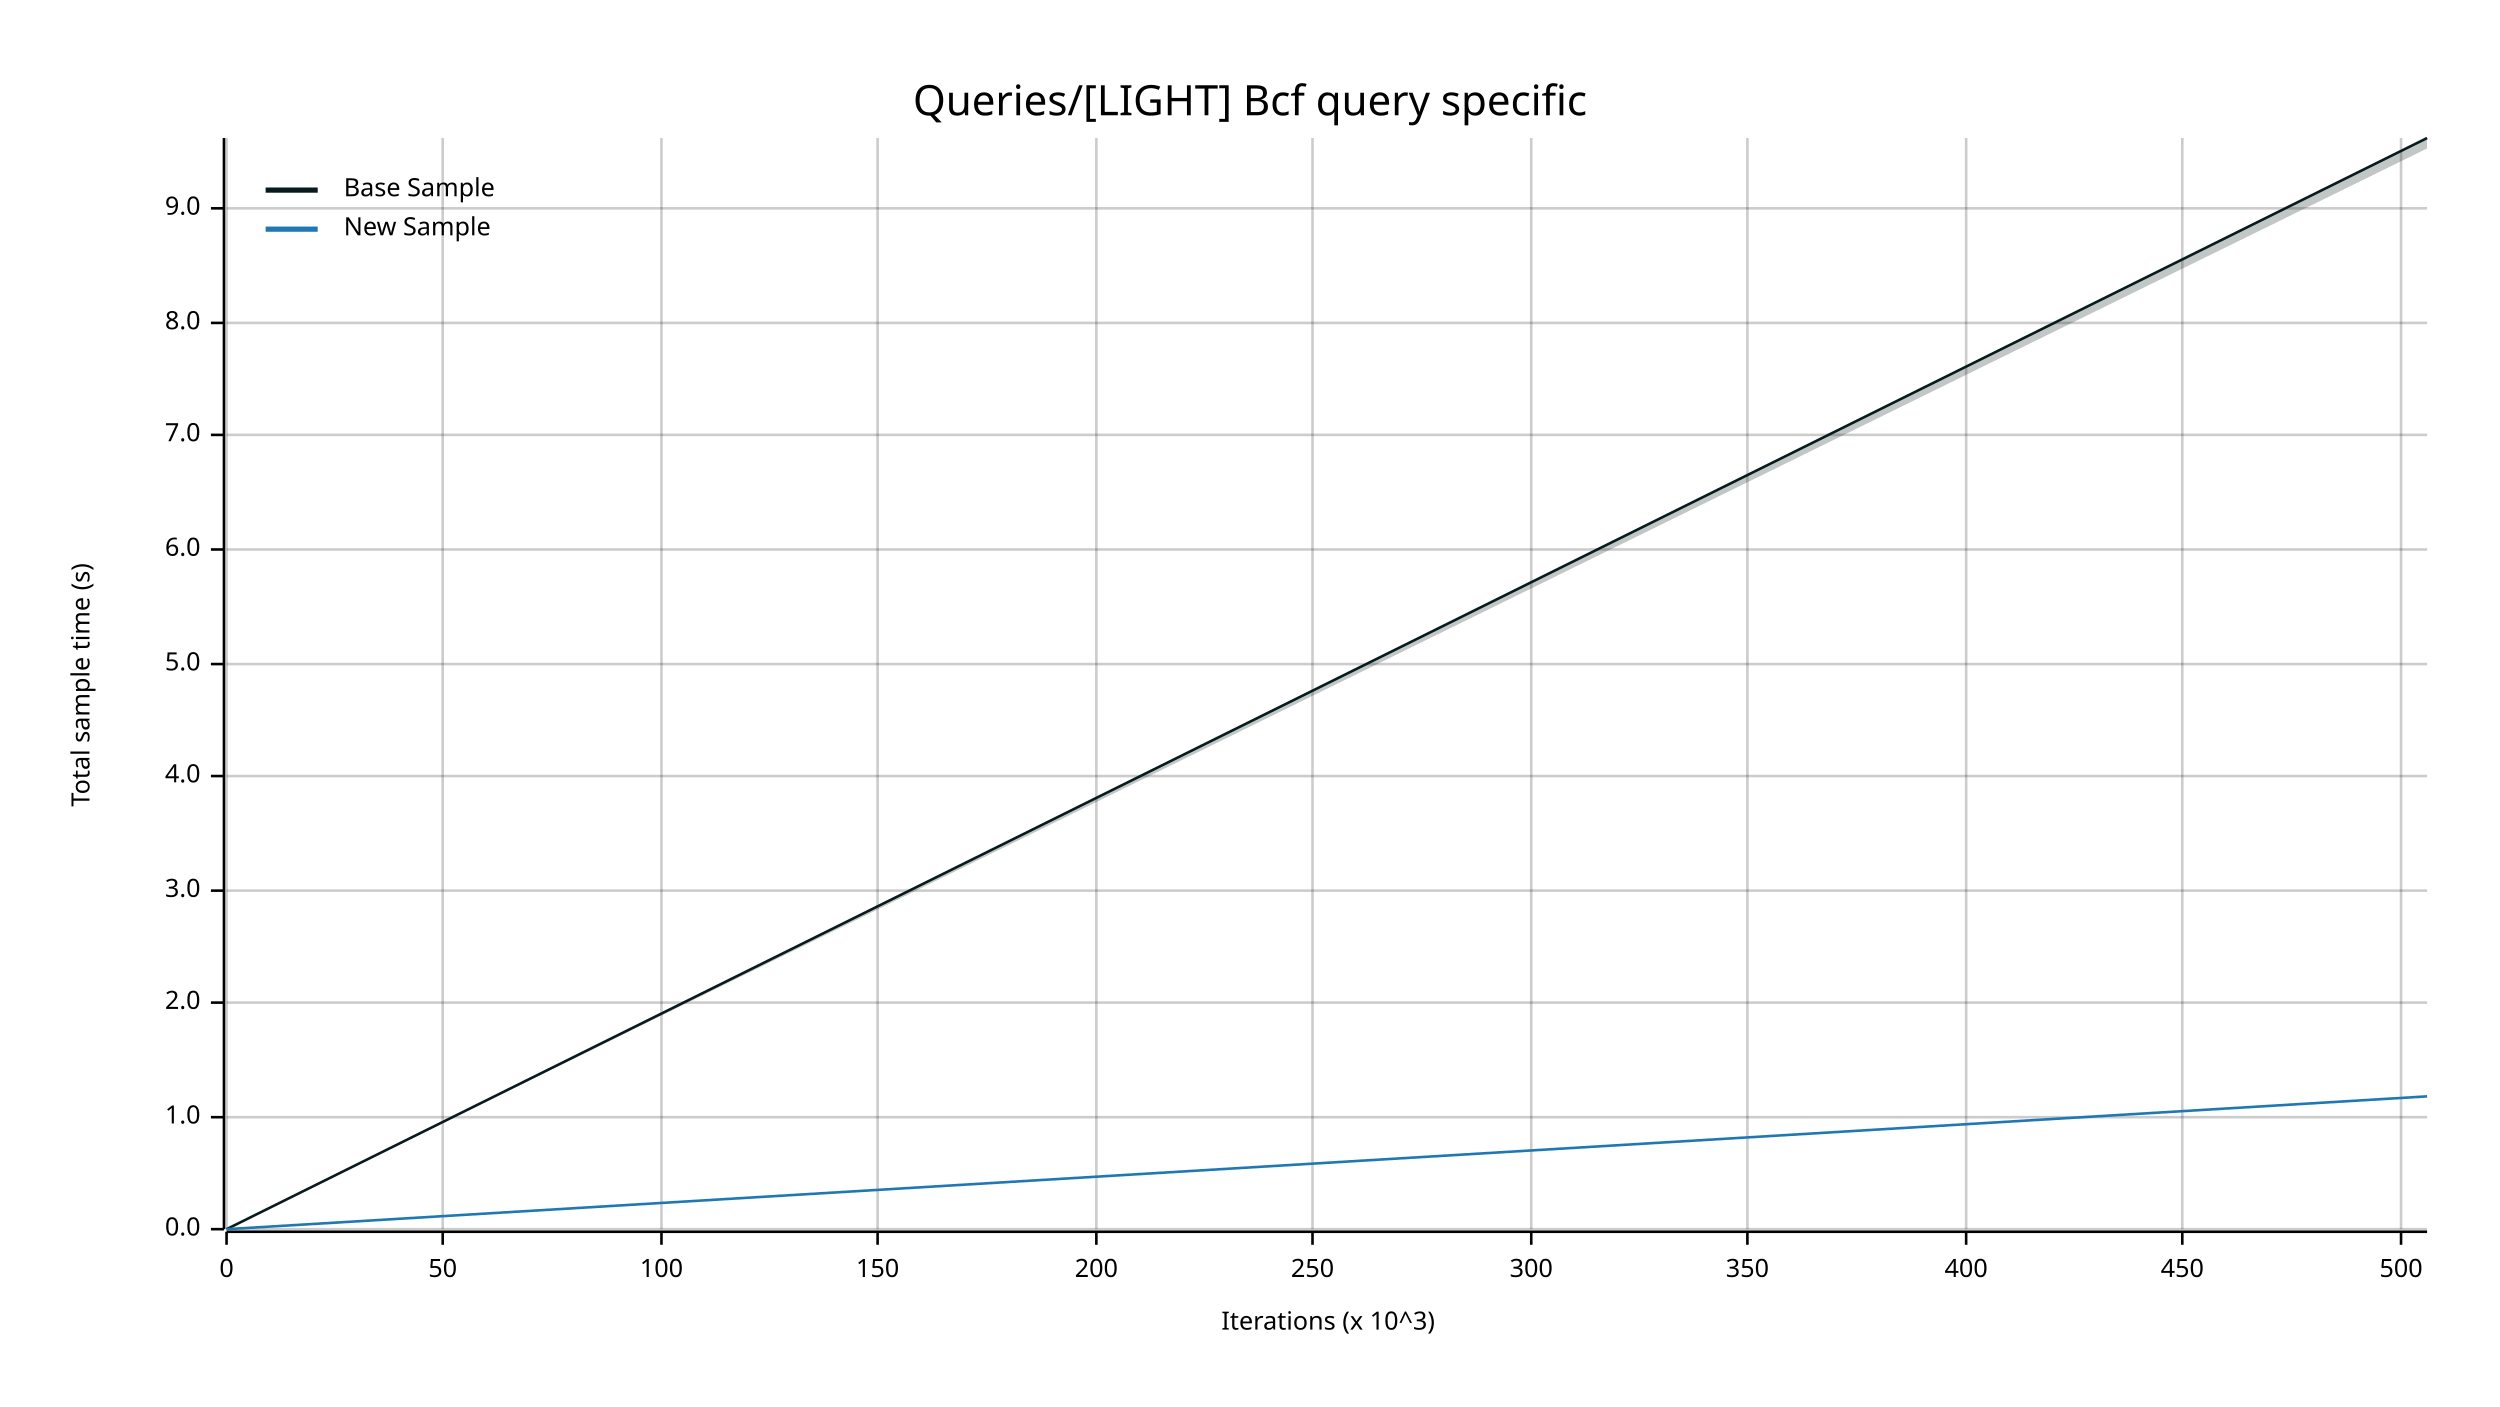
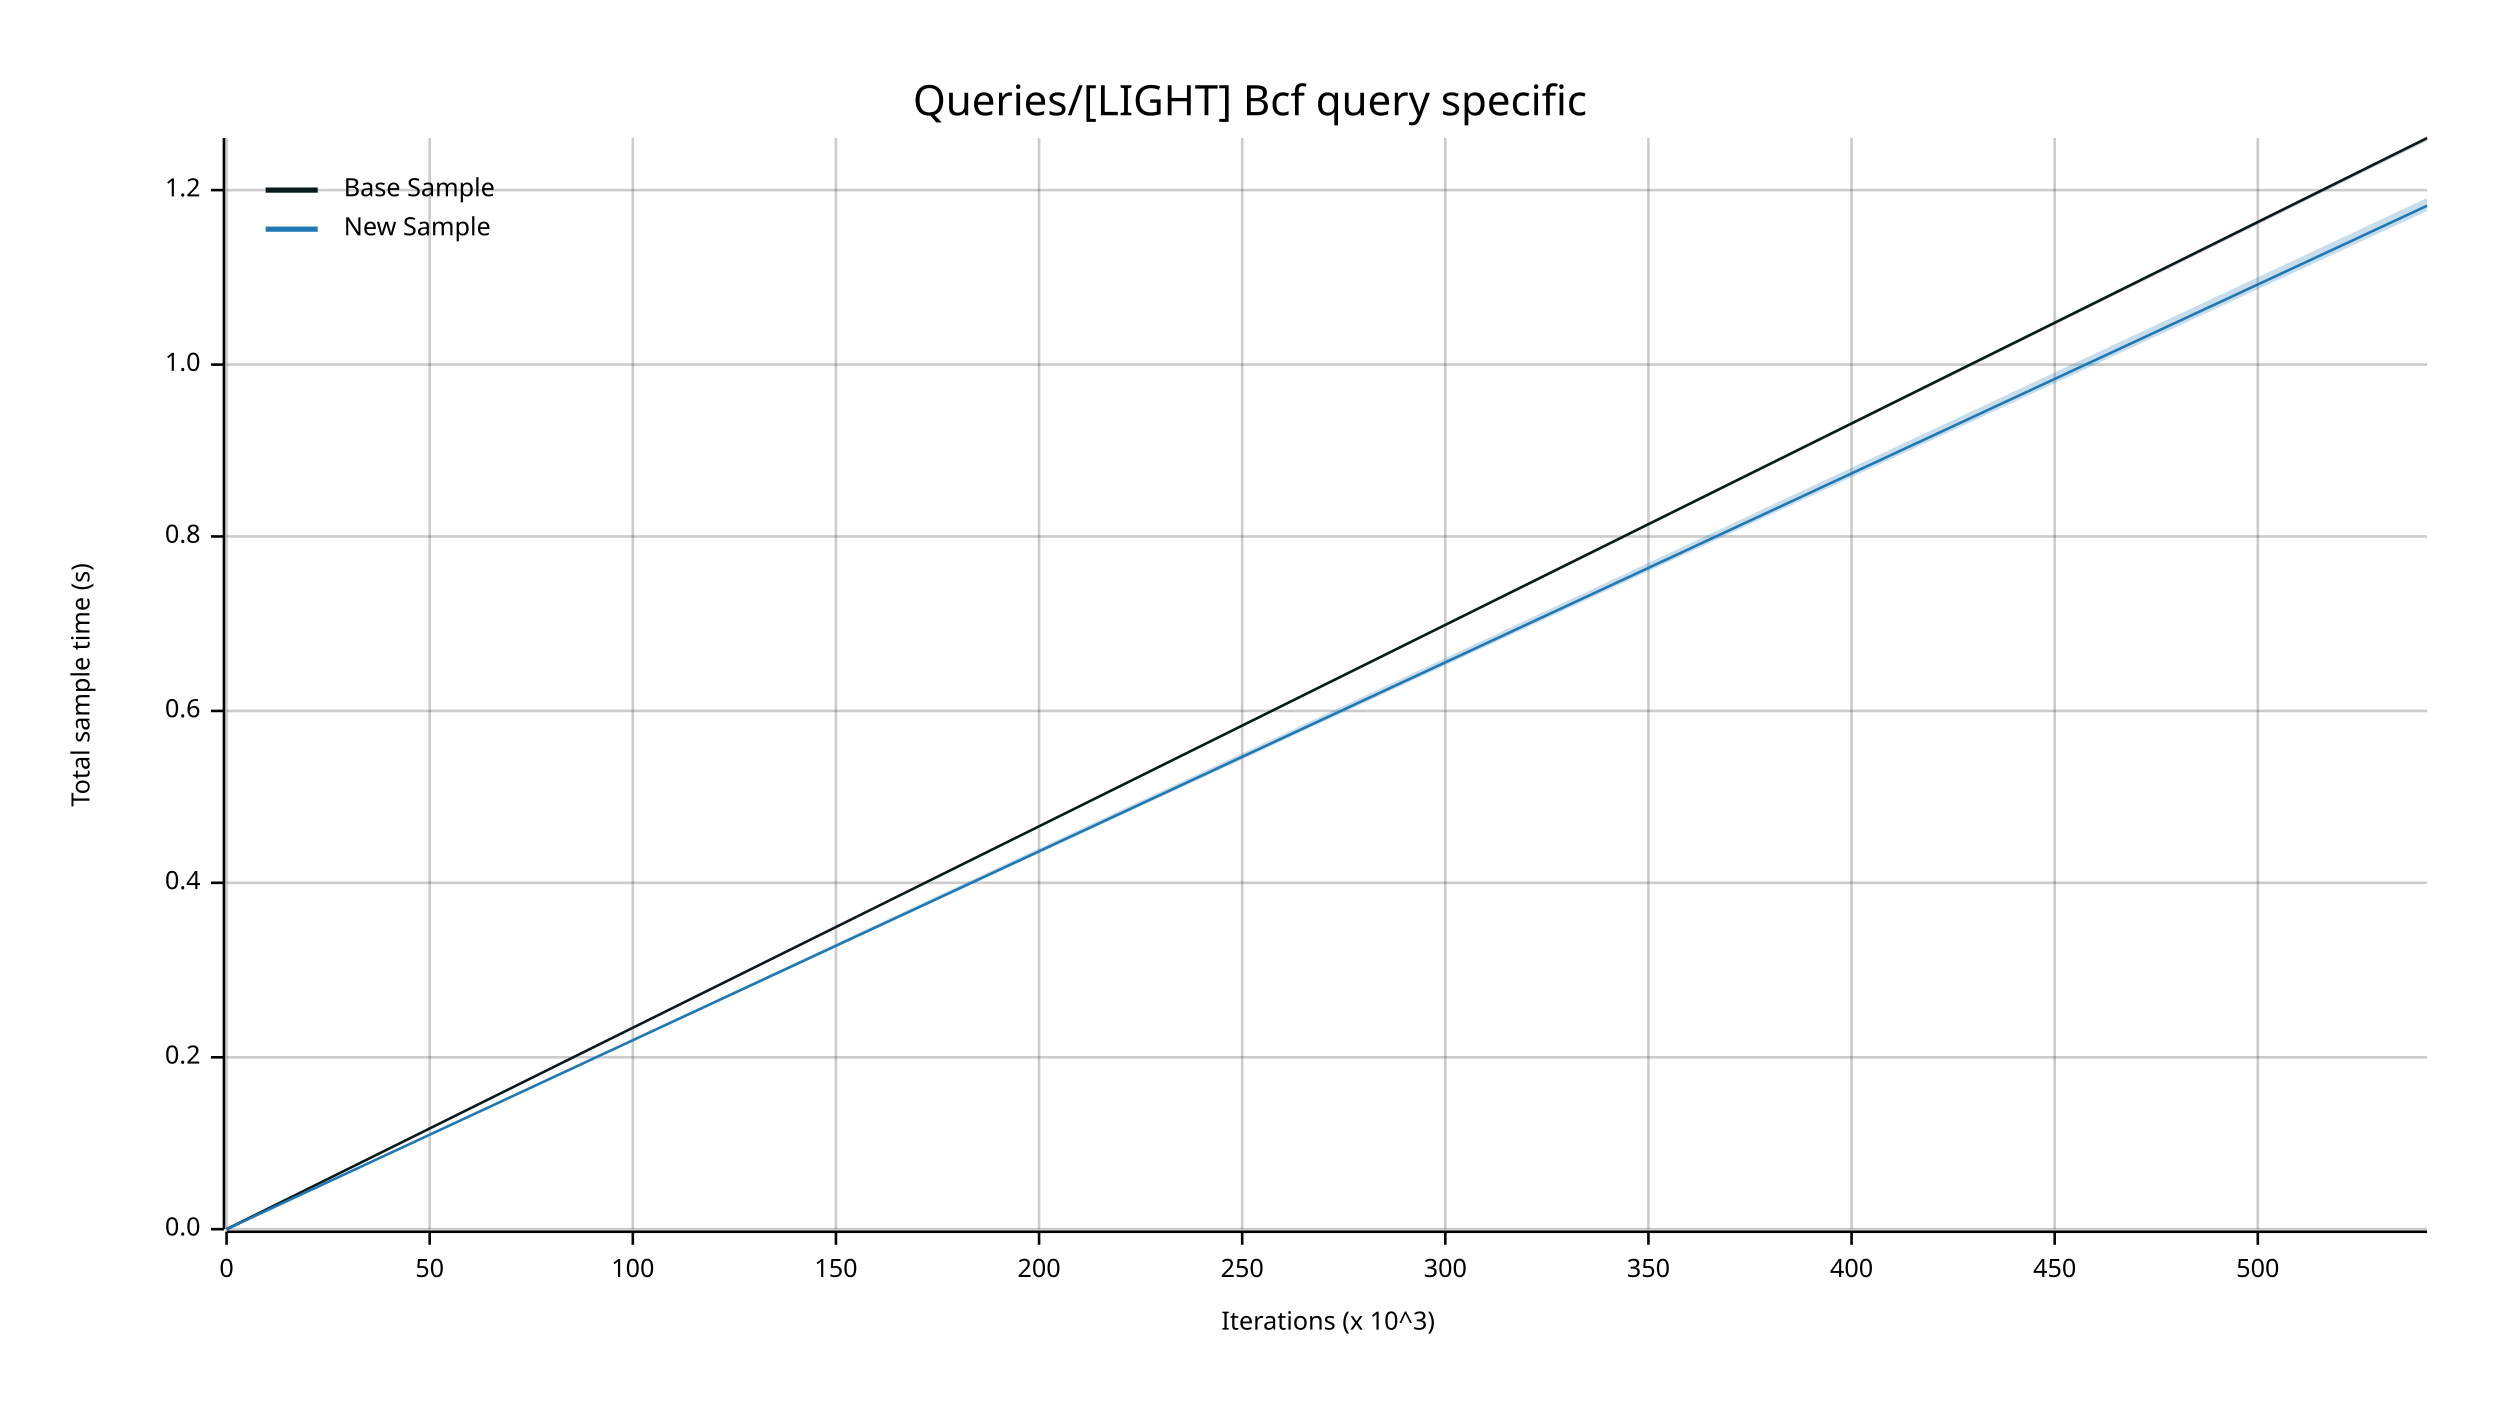
<svg xmlns="http://www.w3.org/2000/svg" width="960" height="540" viewBox="0 0 960 540">
  <text x="480" y="32" dy="0.76em" text-anchor="middle" font-family="sans-serif" font-size="16.129" opacity="1" fill="#000000">
Queries/[LIGHT] Bcf query specific
</text>
  <text x="27" y="263" dy="0.76em" text-anchor="middle" font-family="sans-serif" font-size="9.677" opacity="1" fill="#000000" transform="rotate(270, 27, 263)">
Total sample time (s)
</text>
  <text x="510" y="513" dy="-0.5ex" text-anchor="middle" font-family="sans-serif" font-size="9.677" opacity="1" fill="#000000">
Iterations (x 10^3)
</text>
  <line opacity="0.2" stroke="#000000" stroke-width="1" x1="87" y1="472" x2="87" y2="53" />
-   <line opacity="0.2" stroke="#000000" stroke-width="1" x1="170" y1="472" x2="170" y2="53" />
-   <line opacity="0.2" stroke="#000000" stroke-width="1" x1="254" y1="472" x2="254" y2="53" />
-   <line opacity="0.2" stroke="#000000" stroke-width="1" x1="337" y1="472" x2="337" y2="53" />
-   <line opacity="0.2" stroke="#000000" stroke-width="1" x1="421" y1="472" x2="421" y2="53" />
-   <line opacity="0.2" stroke="#000000" stroke-width="1" x1="504" y1="472" x2="504" y2="53" />
-   <line opacity="0.2" stroke="#000000" stroke-width="1" x1="588" y1="472" x2="588" y2="53" />
-   <line opacity="0.2" stroke="#000000" stroke-width="1" x1="671" y1="472" x2="671" y2="53" />
-   <line opacity="0.2" stroke="#000000" stroke-width="1" x1="755" y1="472" x2="755" y2="53" />
-   <line opacity="0.2" stroke="#000000" stroke-width="1" x1="838" y1="472" x2="838" y2="53" />
-   <line opacity="0.2" stroke="#000000" stroke-width="1" x1="922" y1="472" x2="922" y2="53" />
+   <line opacity="0.2" stroke="#000000" stroke-width="1" x1="165" y1="472" x2="165" y2="53" />
+   <line opacity="0.2" stroke="#000000" stroke-width="1" x1="243" y1="472" x2="243" y2="53" />
+   <line opacity="0.2" stroke="#000000" stroke-width="1" x1="321" y1="472" x2="321" y2="53" />
+   <line opacity="0.2" stroke="#000000" stroke-width="1" x1="399" y1="472" x2="399" y2="53" />
+   <line opacity="0.2" stroke="#000000" stroke-width="1" x1="477" y1="472" x2="477" y2="53" />
+   <line opacity="0.2" stroke="#000000" stroke-width="1" x1="555" y1="472" x2="555" y2="53" />
+   <line opacity="0.2" stroke="#000000" stroke-width="1" x1="633" y1="472" x2="633" y2="53" />
+   <line opacity="0.2" stroke="#000000" stroke-width="1" x1="711" y1="472" x2="711" y2="53" />
+   <line opacity="0.2" stroke="#000000" stroke-width="1" x1="789" y1="472" x2="789" y2="53" />
+   <line opacity="0.2" stroke="#000000" stroke-width="1" x1="867" y1="472" x2="867" y2="53" />
  <line opacity="0.2" stroke="#000000" stroke-width="1" x1="87" y1="472" x2="932" y2="472" />
-   <line opacity="0.2" stroke="#000000" stroke-width="1" x1="87" y1="429" x2="932" y2="429" />
-   <line opacity="0.2" stroke="#000000" stroke-width="1" x1="87" y1="385" x2="932" y2="385" />
-   <line opacity="0.2" stroke="#000000" stroke-width="1" x1="87" y1="342" x2="932" y2="342" />
-   <line opacity="0.2" stroke="#000000" stroke-width="1" x1="87" y1="298" x2="932" y2="298" />
-   <line opacity="0.2" stroke="#000000" stroke-width="1" x1="87" y1="255" x2="932" y2="255" />
-   <line opacity="0.2" stroke="#000000" stroke-width="1" x1="87" y1="211" x2="932" y2="211" />
-   <line opacity="0.2" stroke="#000000" stroke-width="1" x1="87" y1="167" x2="932" y2="167" />
-   <line opacity="0.2" stroke="#000000" stroke-width="1" x1="87" y1="124" x2="932" y2="124" />
-   <line opacity="0.2" stroke="#000000" stroke-width="1" x1="87" y1="80" x2="932" y2="80" />
+   <line opacity="0.2" stroke="#000000" stroke-width="1" x1="87" y1="406" x2="932" y2="406" />
+   <line opacity="0.2" stroke="#000000" stroke-width="1" x1="87" y1="339" x2="932" y2="339" />
+   <line opacity="0.2" stroke="#000000" stroke-width="1" x1="87" y1="273" x2="932" y2="273" />
+   <line opacity="0.2" stroke="#000000" stroke-width="1" x1="87" y1="206" x2="932" y2="206" />
+   <line opacity="0.2" stroke="#000000" stroke-width="1" x1="87" y1="140" x2="932" y2="140" />
+   <line opacity="0.2" stroke="#000000" stroke-width="1" x1="87" y1="73" x2="932" y2="73" />
  <polyline fill="none" opacity="1" stroke="#000000" stroke-width="1" points="86,53 86,472 " />
  <text x="77" y="472" dy="0.5ex" text-anchor="end" font-family="sans-serif" font-size="9.677" opacity="1" fill="#000000">
0.0
</text>
  <polyline fill="none" opacity="1" stroke="#000000" stroke-width="1" points="81,472 86,472 " />
-   <text x="77" y="429" dy="0.5ex" text-anchor="end" font-family="sans-serif" font-size="9.677" opacity="1" fill="#000000">
+   <text x="77" y="406" dy="0.5ex" text-anchor="end" font-family="sans-serif" font-size="9.677" opacity="1" fill="#000000">
+ 0.2
+ </text>
+   <polyline fill="none" opacity="1" stroke="#000000" stroke-width="1" points="81,406 86,406 " />
+   <text x="77" y="339" dy="0.5ex" text-anchor="end" font-family="sans-serif" font-size="9.677" opacity="1" fill="#000000">
+ 0.4
+ </text>
+   <polyline fill="none" opacity="1" stroke="#000000" stroke-width="1" points="81,339 86,339 " />
+   <text x="77" y="273" dy="0.5ex" text-anchor="end" font-family="sans-serif" font-size="9.677" opacity="1" fill="#000000">
+ 0.6
+ </text>
+   <polyline fill="none" opacity="1" stroke="#000000" stroke-width="1" points="81,273 86,273 " />
+   <text x="77" y="206" dy="0.5ex" text-anchor="end" font-family="sans-serif" font-size="9.677" opacity="1" fill="#000000">
+ 0.8
+ </text>
+   <polyline fill="none" opacity="1" stroke="#000000" stroke-width="1" points="81,206 86,206 " />
+   <text x="77" y="140" dy="0.5ex" text-anchor="end" font-family="sans-serif" font-size="9.677" opacity="1" fill="#000000">
1.0
</text>
-   <polyline fill="none" opacity="1" stroke="#000000" stroke-width="1" points="81,429 86,429 " />
-   <text x="77" y="385" dy="0.5ex" text-anchor="end" font-family="sans-serif" font-size="9.677" opacity="1" fill="#000000">
- 2.0
+   <polyline fill="none" opacity="1" stroke="#000000" stroke-width="1" points="81,140 86,140 " />
+   <text x="77" y="73" dy="0.5ex" text-anchor="end" font-family="sans-serif" font-size="9.677" opacity="1" fill="#000000">
+ 1.2
</text>
-   <polyline fill="none" opacity="1" stroke="#000000" stroke-width="1" points="81,385 86,385 " />
-   <text x="77" y="342" dy="0.5ex" text-anchor="end" font-family="sans-serif" font-size="9.677" opacity="1" fill="#000000">
- 3.0
- </text>
-   <polyline fill="none" opacity="1" stroke="#000000" stroke-width="1" points="81,342 86,342 " />
-   <text x="77" y="298" dy="0.5ex" text-anchor="end" font-family="sans-serif" font-size="9.677" opacity="1" fill="#000000">
- 4.0
- </text>
-   <polyline fill="none" opacity="1" stroke="#000000" stroke-width="1" points="81,298 86,298 " />
-   <text x="77" y="255" dy="0.5ex" text-anchor="end" font-family="sans-serif" font-size="9.677" opacity="1" fill="#000000">
- 5.0
- </text>
-   <polyline fill="none" opacity="1" stroke="#000000" stroke-width="1" points="81,255 86,255 " />
-   <text x="77" y="211" dy="0.5ex" text-anchor="end" font-family="sans-serif" font-size="9.677" opacity="1" fill="#000000">
- 6.0
- </text>
-   <polyline fill="none" opacity="1" stroke="#000000" stroke-width="1" points="81,211 86,211 " />
-   <text x="77" y="167" dy="0.5ex" text-anchor="end" font-family="sans-serif" font-size="9.677" opacity="1" fill="#000000">
- 7.0
- </text>
-   <polyline fill="none" opacity="1" stroke="#000000" stroke-width="1" points="81,167 86,167 " />
-   <text x="77" y="124" dy="0.5ex" text-anchor="end" font-family="sans-serif" font-size="9.677" opacity="1" fill="#000000">
- 8.0
- </text>
-   <polyline fill="none" opacity="1" stroke="#000000" stroke-width="1" points="81,124 86,124 " />
-   <text x="77" y="80" dy="0.5ex" text-anchor="end" font-family="sans-serif" font-size="9.677" opacity="1" fill="#000000">
- 9.0
- </text>
-   <polyline fill="none" opacity="1" stroke="#000000" stroke-width="1" points="81,80 86,80 " />
+   <polyline fill="none" opacity="1" stroke="#000000" stroke-width="1" points="81,73 86,73 " />
  <polyline fill="none" opacity="1" stroke="#000000" stroke-width="1" points="87,473 932,473 " />
  <text x="87" y="483" dy="0.76em" text-anchor="middle" font-family="sans-serif" font-size="9.677" opacity="1" fill="#000000">
0
</text>
  <polyline fill="none" opacity="1" stroke="#000000" stroke-width="1" points="87,473 87,478 " />
-   <text x="170" y="483" dy="0.76em" text-anchor="middle" font-family="sans-serif" font-size="9.677" opacity="1" fill="#000000">
+   <text x="165" y="483" dy="0.76em" text-anchor="middle" font-family="sans-serif" font-size="9.677" opacity="1" fill="#000000">
50
</text>
-   <polyline fill="none" opacity="1" stroke="#000000" stroke-width="1" points="170,473 170,478 " />
-   <text x="254" y="483" dy="0.76em" text-anchor="middle" font-family="sans-serif" font-size="9.677" opacity="1" fill="#000000">
+   <polyline fill="none" opacity="1" stroke="#000000" stroke-width="1" points="165,473 165,478 " />
+   <text x="243" y="483" dy="0.76em" text-anchor="middle" font-family="sans-serif" font-size="9.677" opacity="1" fill="#000000">
100
</text>
-   <polyline fill="none" opacity="1" stroke="#000000" stroke-width="1" points="254,473 254,478 " />
-   <text x="337" y="483" dy="0.76em" text-anchor="middle" font-family="sans-serif" font-size="9.677" opacity="1" fill="#000000">
+   <polyline fill="none" opacity="1" stroke="#000000" stroke-width="1" points="243,473 243,478 " />
+   <text x="321" y="483" dy="0.76em" text-anchor="middle" font-family="sans-serif" font-size="9.677" opacity="1" fill="#000000">
150
</text>
-   <polyline fill="none" opacity="1" stroke="#000000" stroke-width="1" points="337,473 337,478 " />
-   <text x="421" y="483" dy="0.76em" text-anchor="middle" font-family="sans-serif" font-size="9.677" opacity="1" fill="#000000">
+   <polyline fill="none" opacity="1" stroke="#000000" stroke-width="1" points="321,473 321,478 " />
+   <text x="399" y="483" dy="0.76em" text-anchor="middle" font-family="sans-serif" font-size="9.677" opacity="1" fill="#000000">
200
</text>
-   <polyline fill="none" opacity="1" stroke="#000000" stroke-width="1" points="421,473 421,478 " />
-   <text x="504" y="483" dy="0.76em" text-anchor="middle" font-family="sans-serif" font-size="9.677" opacity="1" fill="#000000">
+   <polyline fill="none" opacity="1" stroke="#000000" stroke-width="1" points="399,473 399,478 " />
+   <text x="477" y="483" dy="0.76em" text-anchor="middle" font-family="sans-serif" font-size="9.677" opacity="1" fill="#000000">
250
</text>
-   <polyline fill="none" opacity="1" stroke="#000000" stroke-width="1" points="504,473 504,478 " />
-   <text x="588" y="483" dy="0.76em" text-anchor="middle" font-family="sans-serif" font-size="9.677" opacity="1" fill="#000000">
+   <polyline fill="none" opacity="1" stroke="#000000" stroke-width="1" points="477,473 477,478 " />
+   <text x="555" y="483" dy="0.76em" text-anchor="middle" font-family="sans-serif" font-size="9.677" opacity="1" fill="#000000">
300
</text>
-   <polyline fill="none" opacity="1" stroke="#000000" stroke-width="1" points="588,473 588,478 " />
-   <text x="671" y="483" dy="0.76em" text-anchor="middle" font-family="sans-serif" font-size="9.677" opacity="1" fill="#000000">
+   <polyline fill="none" opacity="1" stroke="#000000" stroke-width="1" points="555,473 555,478 " />
+   <text x="633" y="483" dy="0.76em" text-anchor="middle" font-family="sans-serif" font-size="9.677" opacity="1" fill="#000000">
350
</text>
-   <polyline fill="none" opacity="1" stroke="#000000" stroke-width="1" points="671,473 671,478 " />
-   <text x="755" y="483" dy="0.76em" text-anchor="middle" font-family="sans-serif" font-size="9.677" opacity="1" fill="#000000">
+   <polyline fill="none" opacity="1" stroke="#000000" stroke-width="1" points="633,473 633,478 " />
+   <text x="711" y="483" dy="0.76em" text-anchor="middle" font-family="sans-serif" font-size="9.677" opacity="1" fill="#000000">
400
</text>
-   <polyline fill="none" opacity="1" stroke="#000000" stroke-width="1" points="755,473 755,478 " />
-   <text x="838" y="483" dy="0.76em" text-anchor="middle" font-family="sans-serif" font-size="9.677" opacity="1" fill="#000000">
+   <polyline fill="none" opacity="1" stroke="#000000" stroke-width="1" points="711,473 711,478 " />
+   <text x="789" y="483" dy="0.76em" text-anchor="middle" font-family="sans-serif" font-size="9.677" opacity="1" fill="#000000">
450
</text>
-   <polyline fill="none" opacity="1" stroke="#000000" stroke-width="1" points="838,473 838,478 " />
-   <text x="922" y="483" dy="0.76em" text-anchor="middle" font-family="sans-serif" font-size="9.677" opacity="1" fill="#000000">
+   <polyline fill="none" opacity="1" stroke="#000000" stroke-width="1" points="789,473 789,478 " />
+   <text x="867" y="483" dy="0.76em" text-anchor="middle" font-family="sans-serif" font-size="9.677" opacity="1" fill="#000000">
500
</text>
-   <polyline fill="none" opacity="1" stroke="#000000" stroke-width="1" points="922,473 922,478 " />
+   <polyline fill="none" opacity="1" stroke="#000000" stroke-width="1" points="867,473 867,478 " />
  <polyline fill="none" opacity="1" stroke="#071A1C" stroke-width="1" points="87,472 932,53 " />
-   <polygon opacity="0.25" fill="#071A1C" points="87,472 932,57 932,53 " />
-   <polyline fill="none" opacity="1" stroke="#1F78B4" stroke-width="1" points="87,472 932,421 " />
-   <polygon opacity="0.25" fill="#1F78B4" points="87,472 932,421 932,421 " />
+   <polygon opacity="0.25" fill="#071A1C" points="87,472 932,54 932,53 " />
+   <polyline fill="none" opacity="1" stroke="#1F78B4" stroke-width="1" points="87,472 932,79 " />
+   <polygon opacity="0.25" fill="#1F78B4" points="87,472 932,81 932,76 " />
  <text x="132" y="68" dy="0.76em" text-anchor="start" font-family="sans-serif" font-size="9.677" opacity="1" fill="#000000">
Base Sample
</text>
  <text x="132" y="83" dy="0.76em" text-anchor="start" font-family="sans-serif" font-size="9.677" opacity="1" fill="#000000">
New Sample
</text>
  <polyline fill="none" opacity="1" stroke="#071A1C" stroke-width="2" points="102,73 122,73 " />
  <polyline fill="none" opacity="1" stroke="#1F78B4" stroke-width="2" points="102,88 122,88 " />
</svg>
